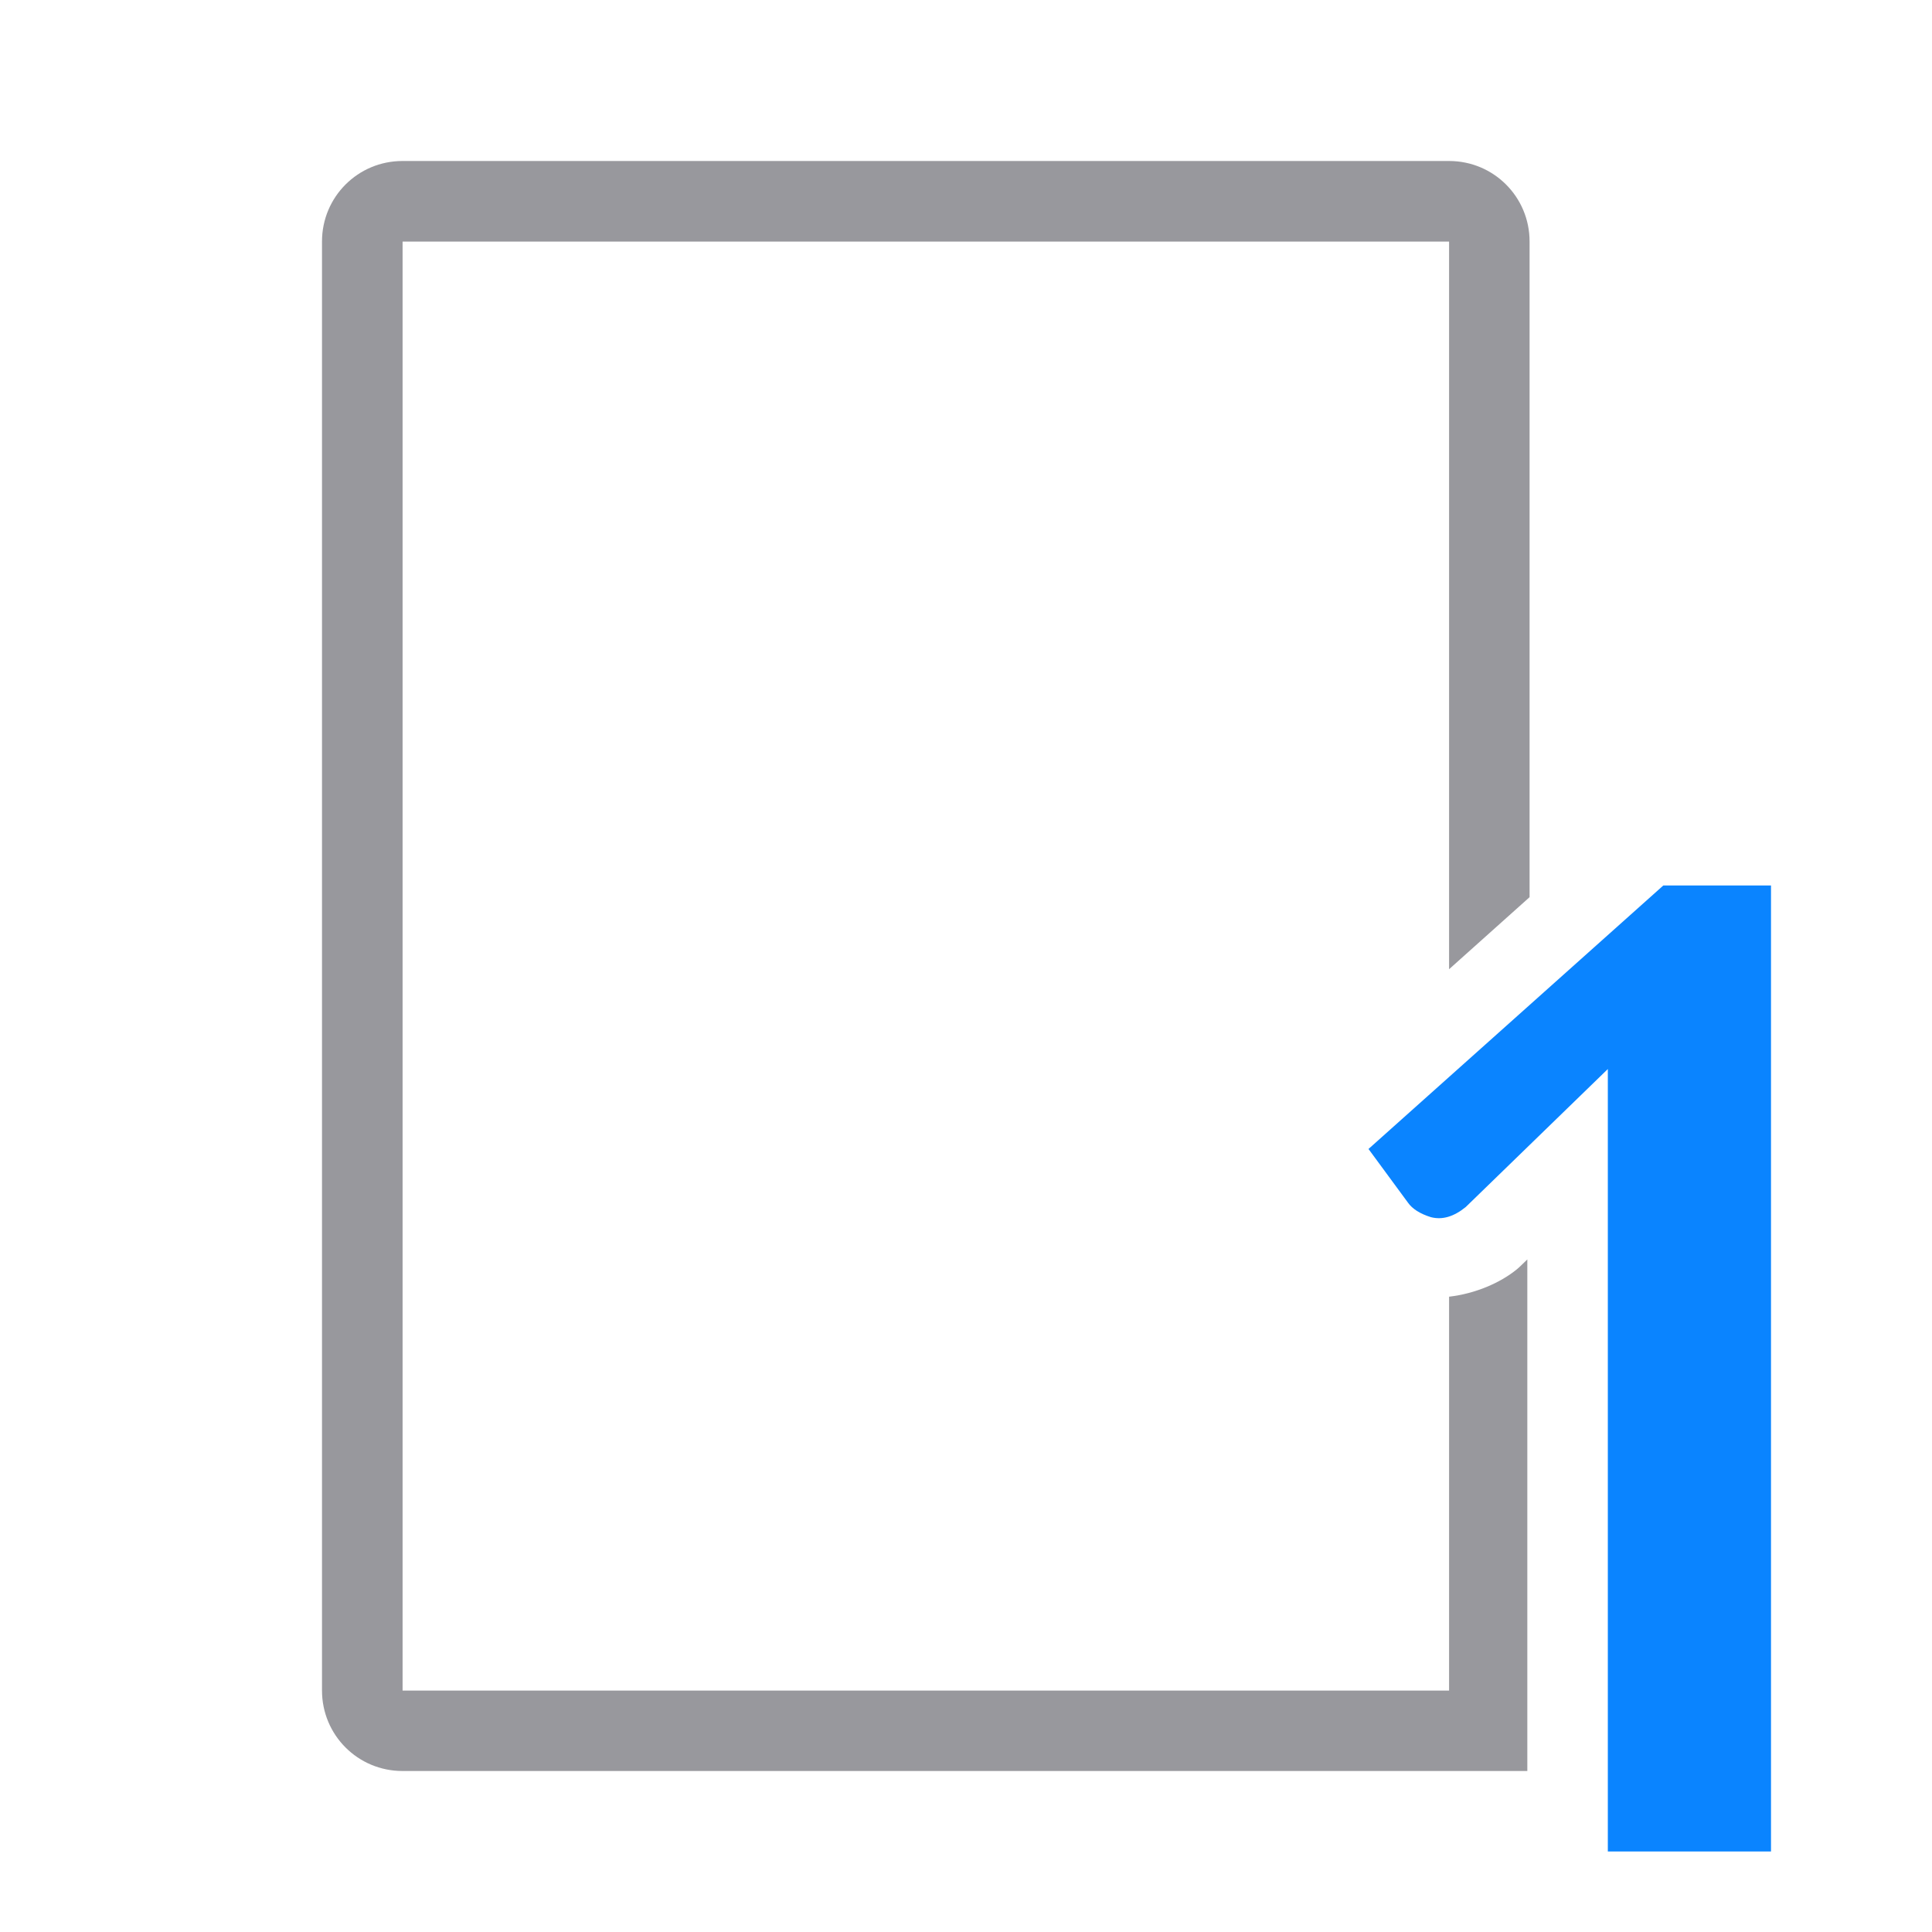
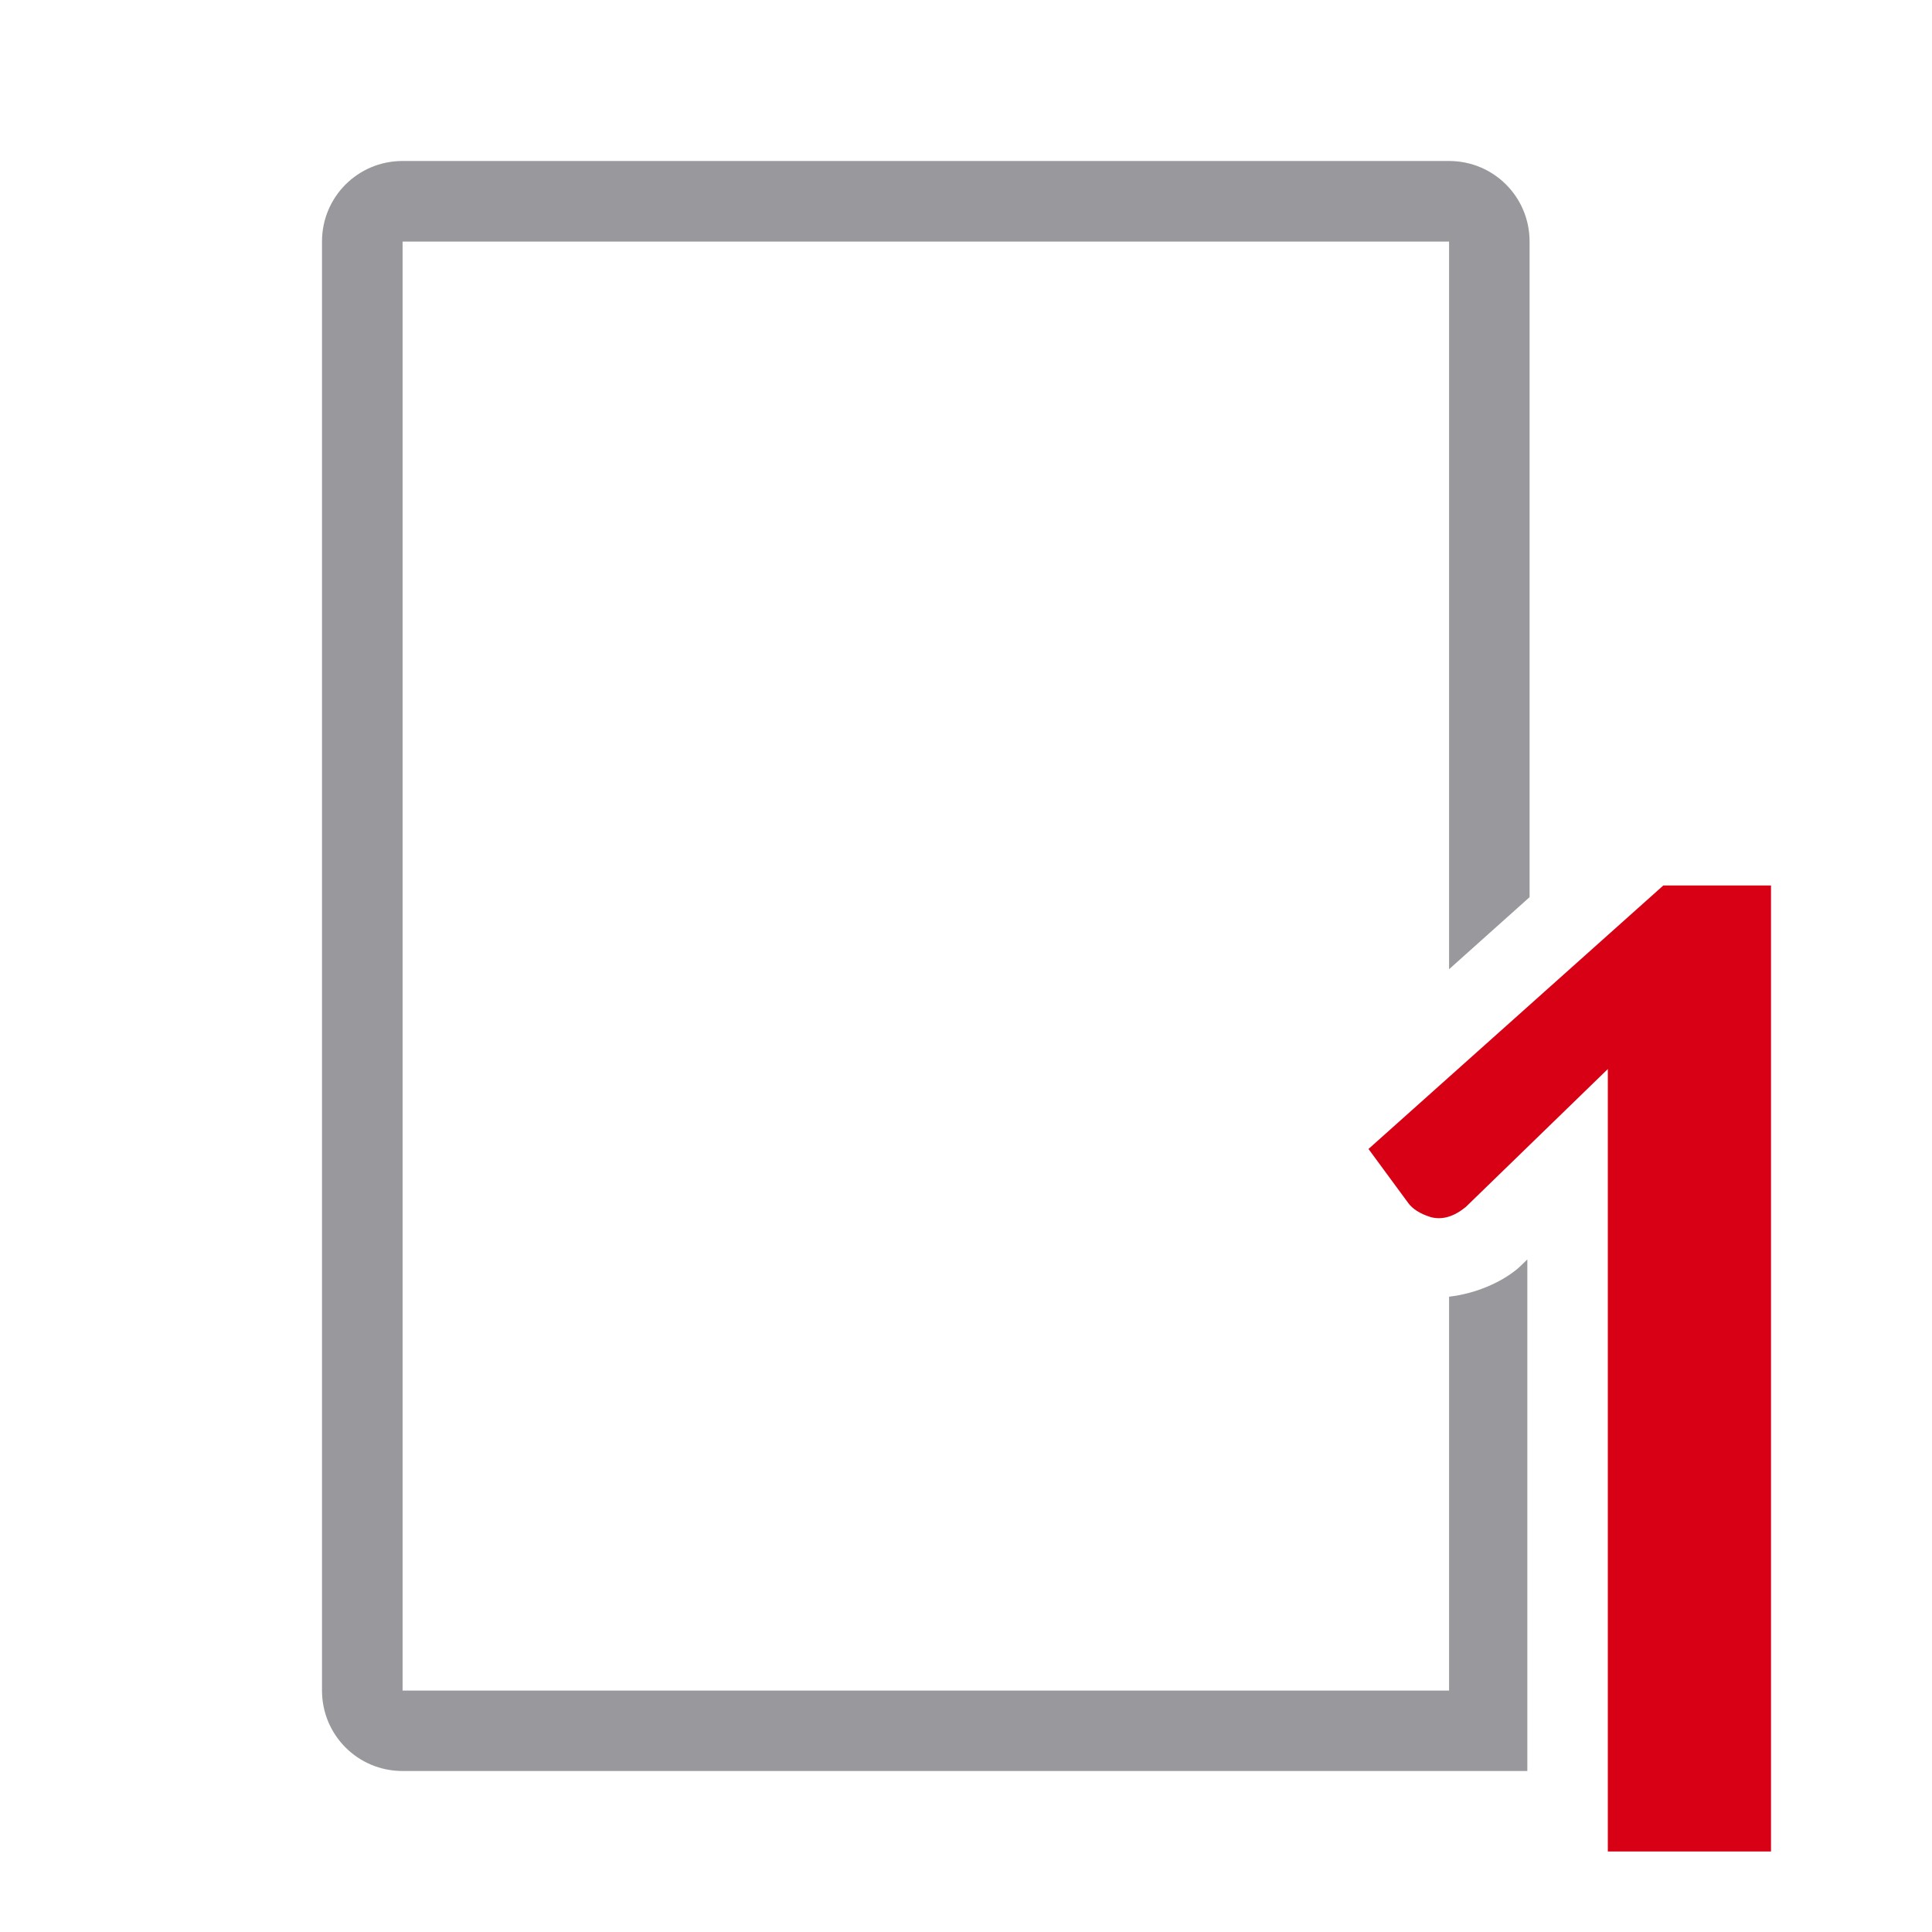
- <svg xmlns="http://www.w3.org/2000/svg" viewBox="0 0 24 24">
+ <svg xmlns="http://www.w3.org/2000/svg" viewBox="0 0 24 24" version="1.1" id="svg17">
+   <defs id="defs21" />
  <linearGradient id="a" gradientUnits="userSpaceOnUse" x1="5" x2="18" y1="12" y2="3">
-     <stop offset="0" stop-color="#fff" />
-     <stop offset=".5" stop-color="#fff" />
-     <stop offset=".75" stop-color="#fff" />
-     <stop offset="1" stop-color="#fff" />
+     <stop offset="0" stop-color="#fff" id="stop2" />
+     <stop offset=".5" stop-color="#fff" id="stop4" />
+     <stop offset=".75" stop-color="#fff" id="stop6" />
+     <stop offset="1" stop-color="#fff" id="stop8" />
  </linearGradient>
-   <path d="m5 3v18h13v-4.893c-.158.018-.318.021-.475-.02-.016-.004-.033-.009-.049-.014-.267-.084-.58-.239-.807-.562l-.475-.646c-.305-.415-.245-.994.139-1.338l1.666-1.488v-9.039z" fill="url(#a)" />
-   <path d="m5 2c-.554 0-1 .446-1 1v18c0 .554.446 1 1 1h13 .973v-6.355l-.066.064c-.02.02-.041.039-.062.057-.207.17-.517.304-.844.342v4.893h-13v-18h13v9.039l1-.895v-8.145c0-.554-.446-1-1-1z" fill="#98989d" />
-   <path d="m19.973 22v-8.72l-1.764 1.713c-.148.121-.292.164-.434.127-.135-.042-.231-.103-.286-.182l-.489-.665 3.662-3.273h1.338v11 1h-2.027z" fill="#0a84ff" />
+   <path d="m5 3v18h13v-4.893c-.158.018-.318.021-.475-.02-.016-.004-.033-.009-.049-.014-.267-.084-.58-.239-.807-.562l-.475-.646c-.305-.415-.245-.994.139-1.338l1.666-1.488v-9.039z" fill="url(#a)" id="path11" />
+   <path d="m5 2c-.554 0-1 .446-1 1v18c0 .554.446 1 1 1h13 .973v-6.355l-.066.064c-.02.02-.041.039-.062.057-.207.17-.517.304-.844.342v4.893h-13v-18h13v9.039l1-.895v-8.145c0-.554-.446-1-1-1z" fill="#98989d" id="path13" />
+   <path d="m19.973 22v-8.72l-1.764 1.713c-.148.121-.292.164-.434.127-.135-.042-.231-.103-.286-.182l-.489-.665 3.662-3.273h1.338v11 1h-2.027z" fill="#0a84ff" id="path15" style="fill:#d70015;fill-opacity:1" />
</svg>
